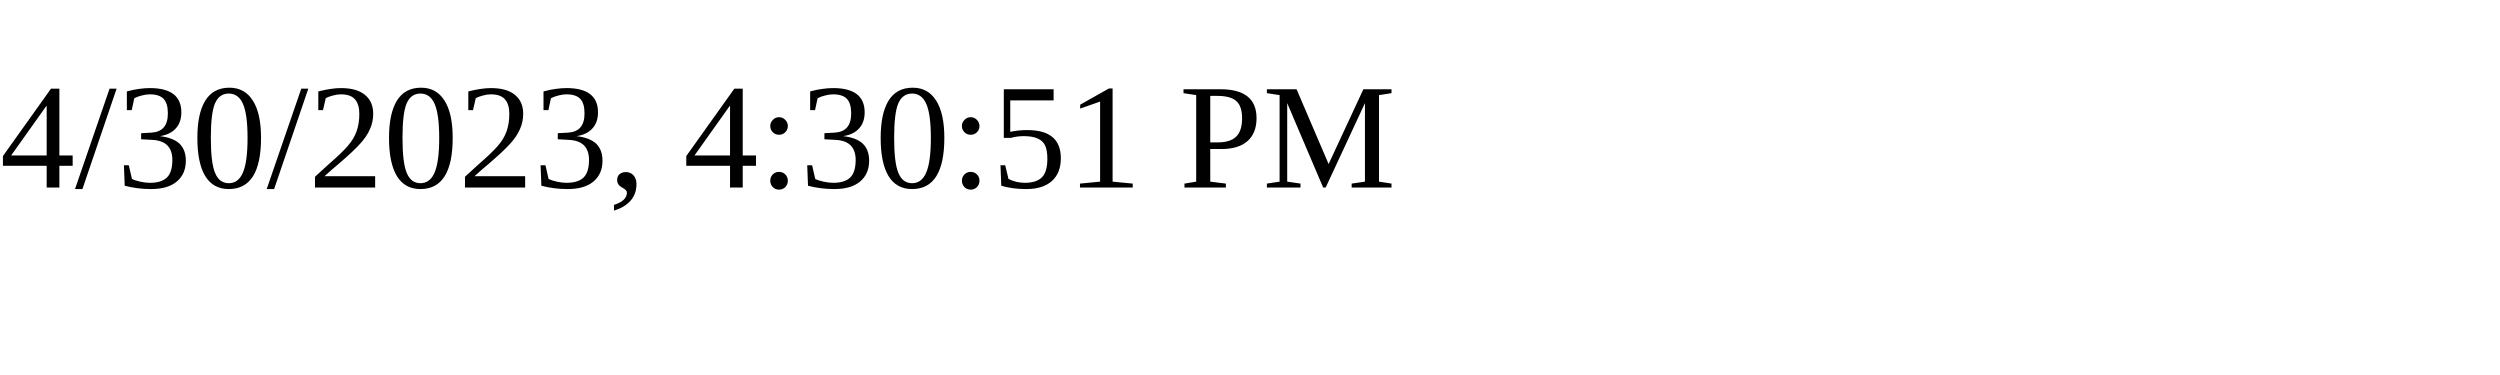
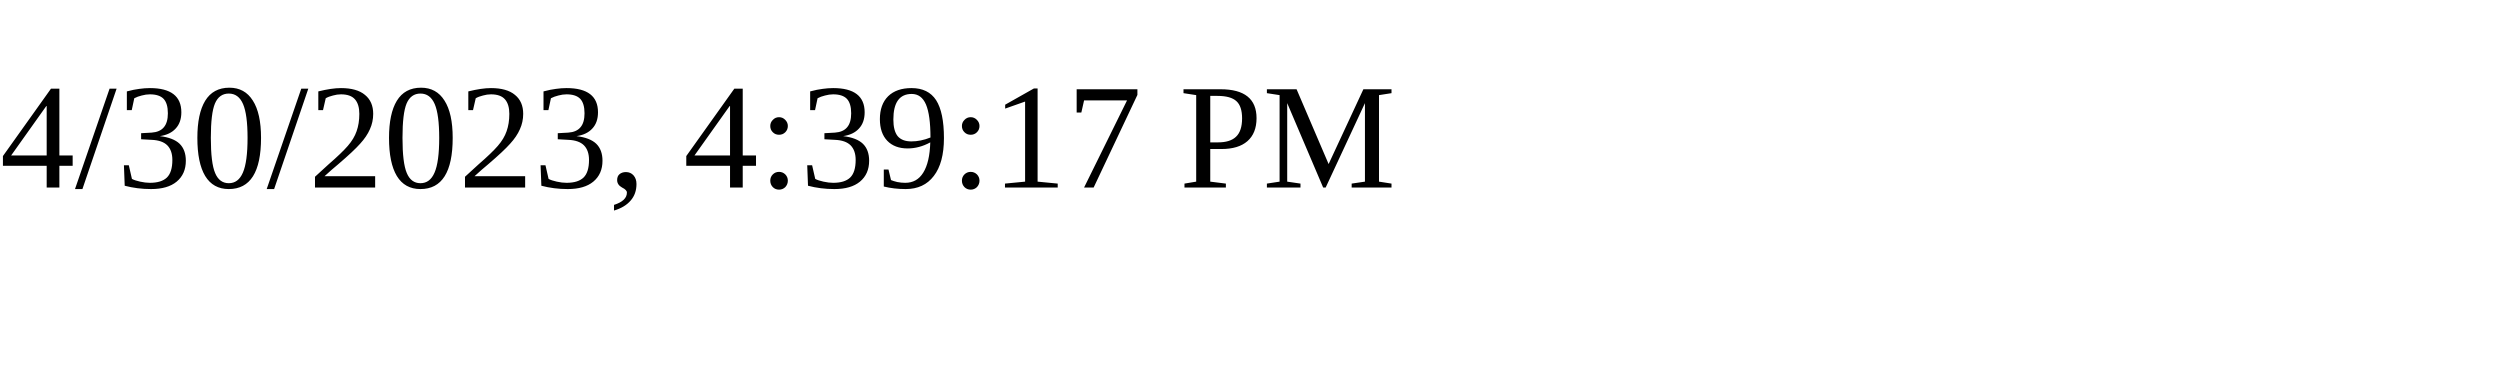
<svg xmlns="http://www.w3.org/2000/svg" height="30" width="200">
-   <text x="0" y="15">4/30/2023, 4:30:51 PM</text>
+   <text x="0" y="15">4/30/2023, 4:39:17 PM</text>
</svg>
